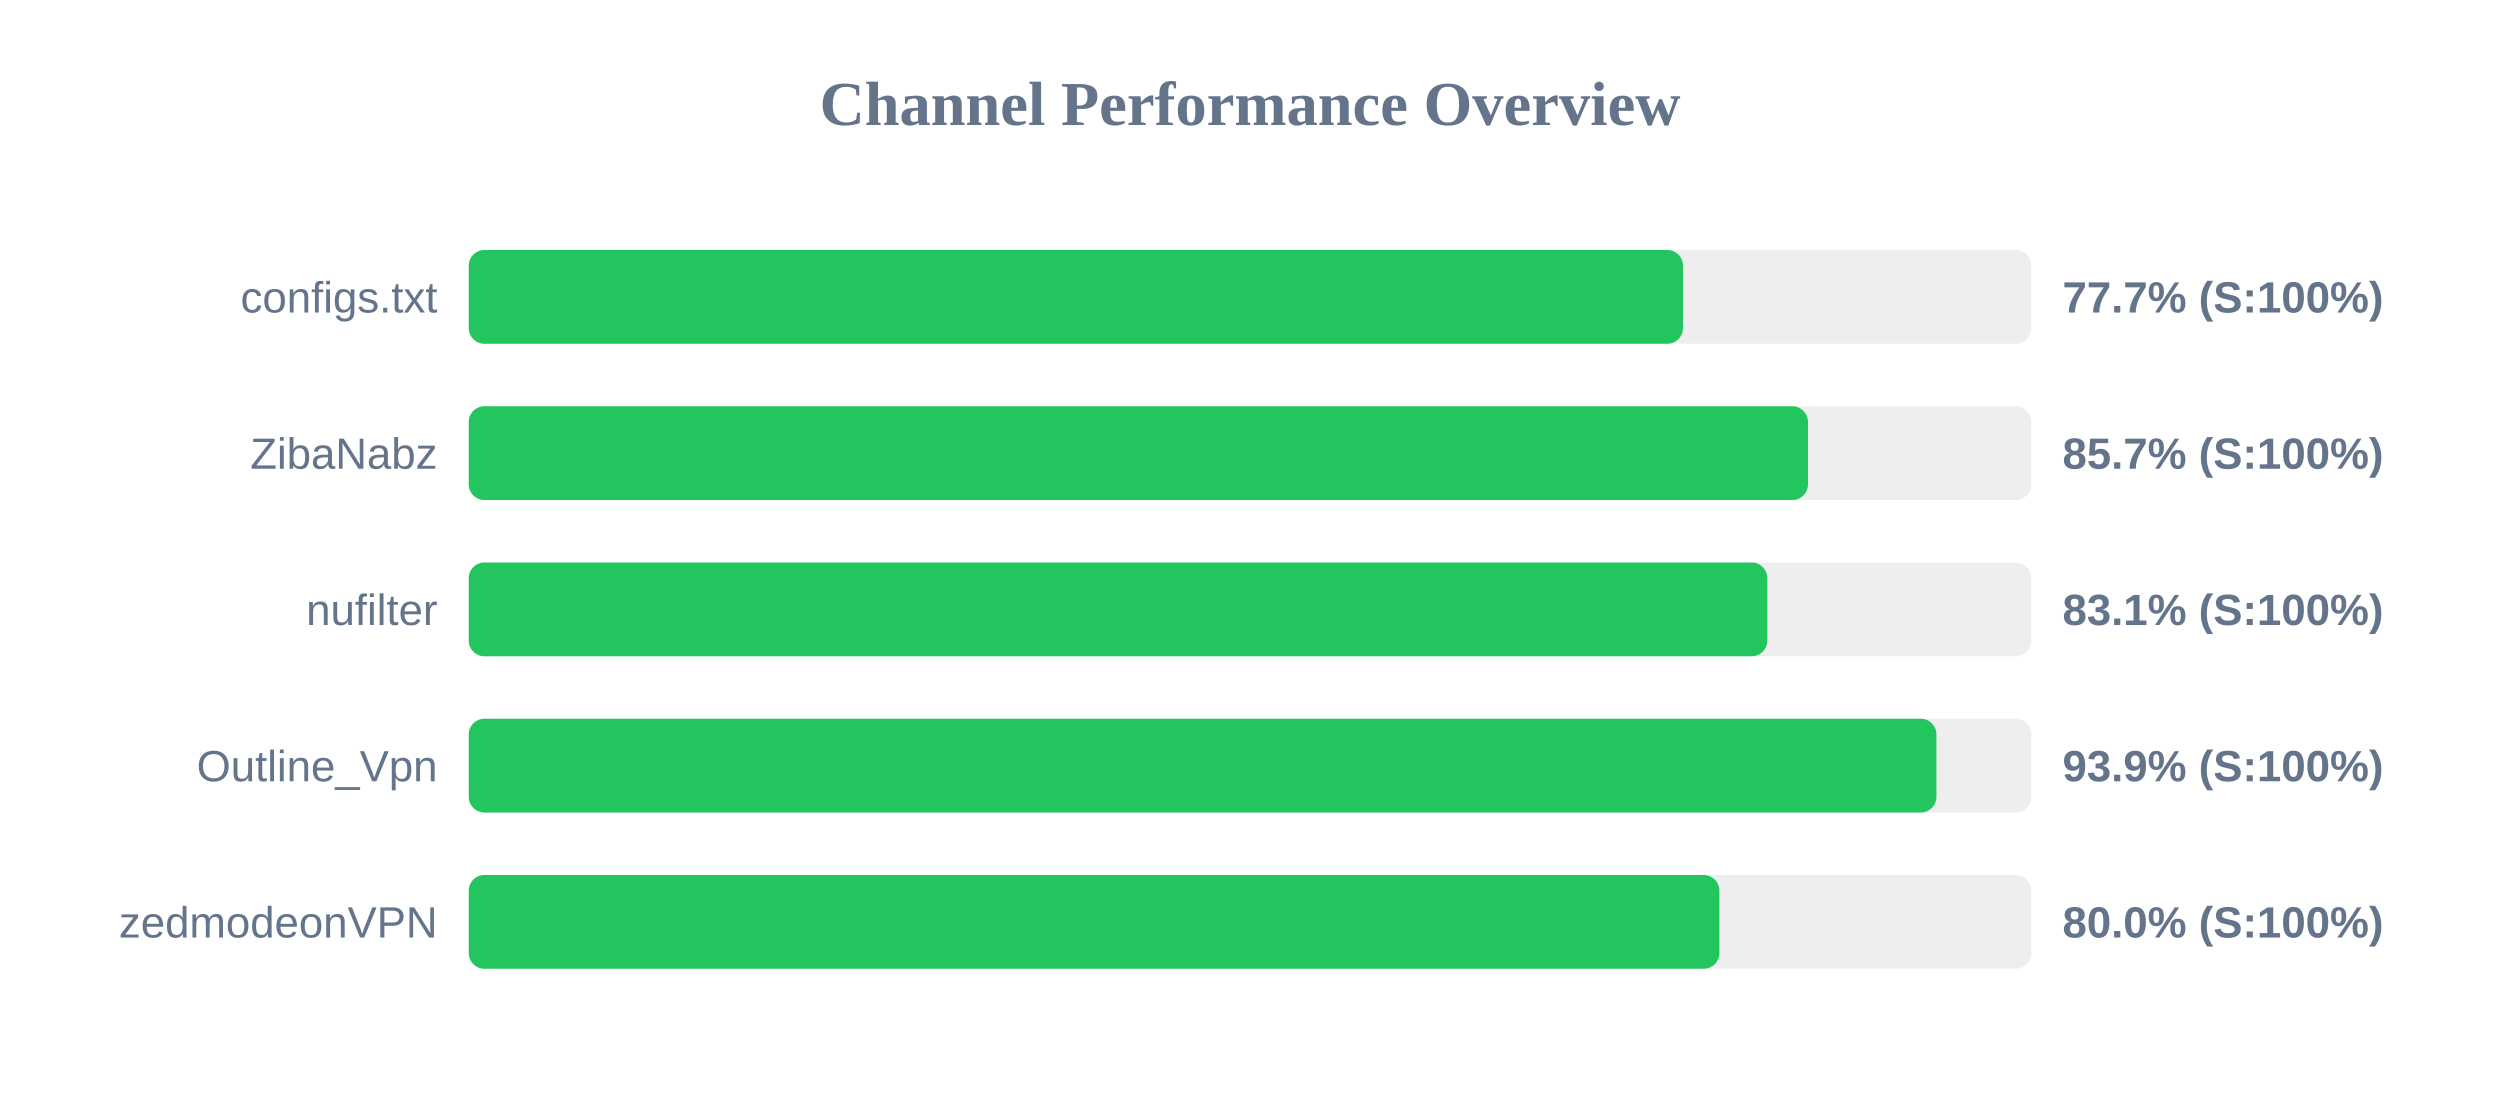
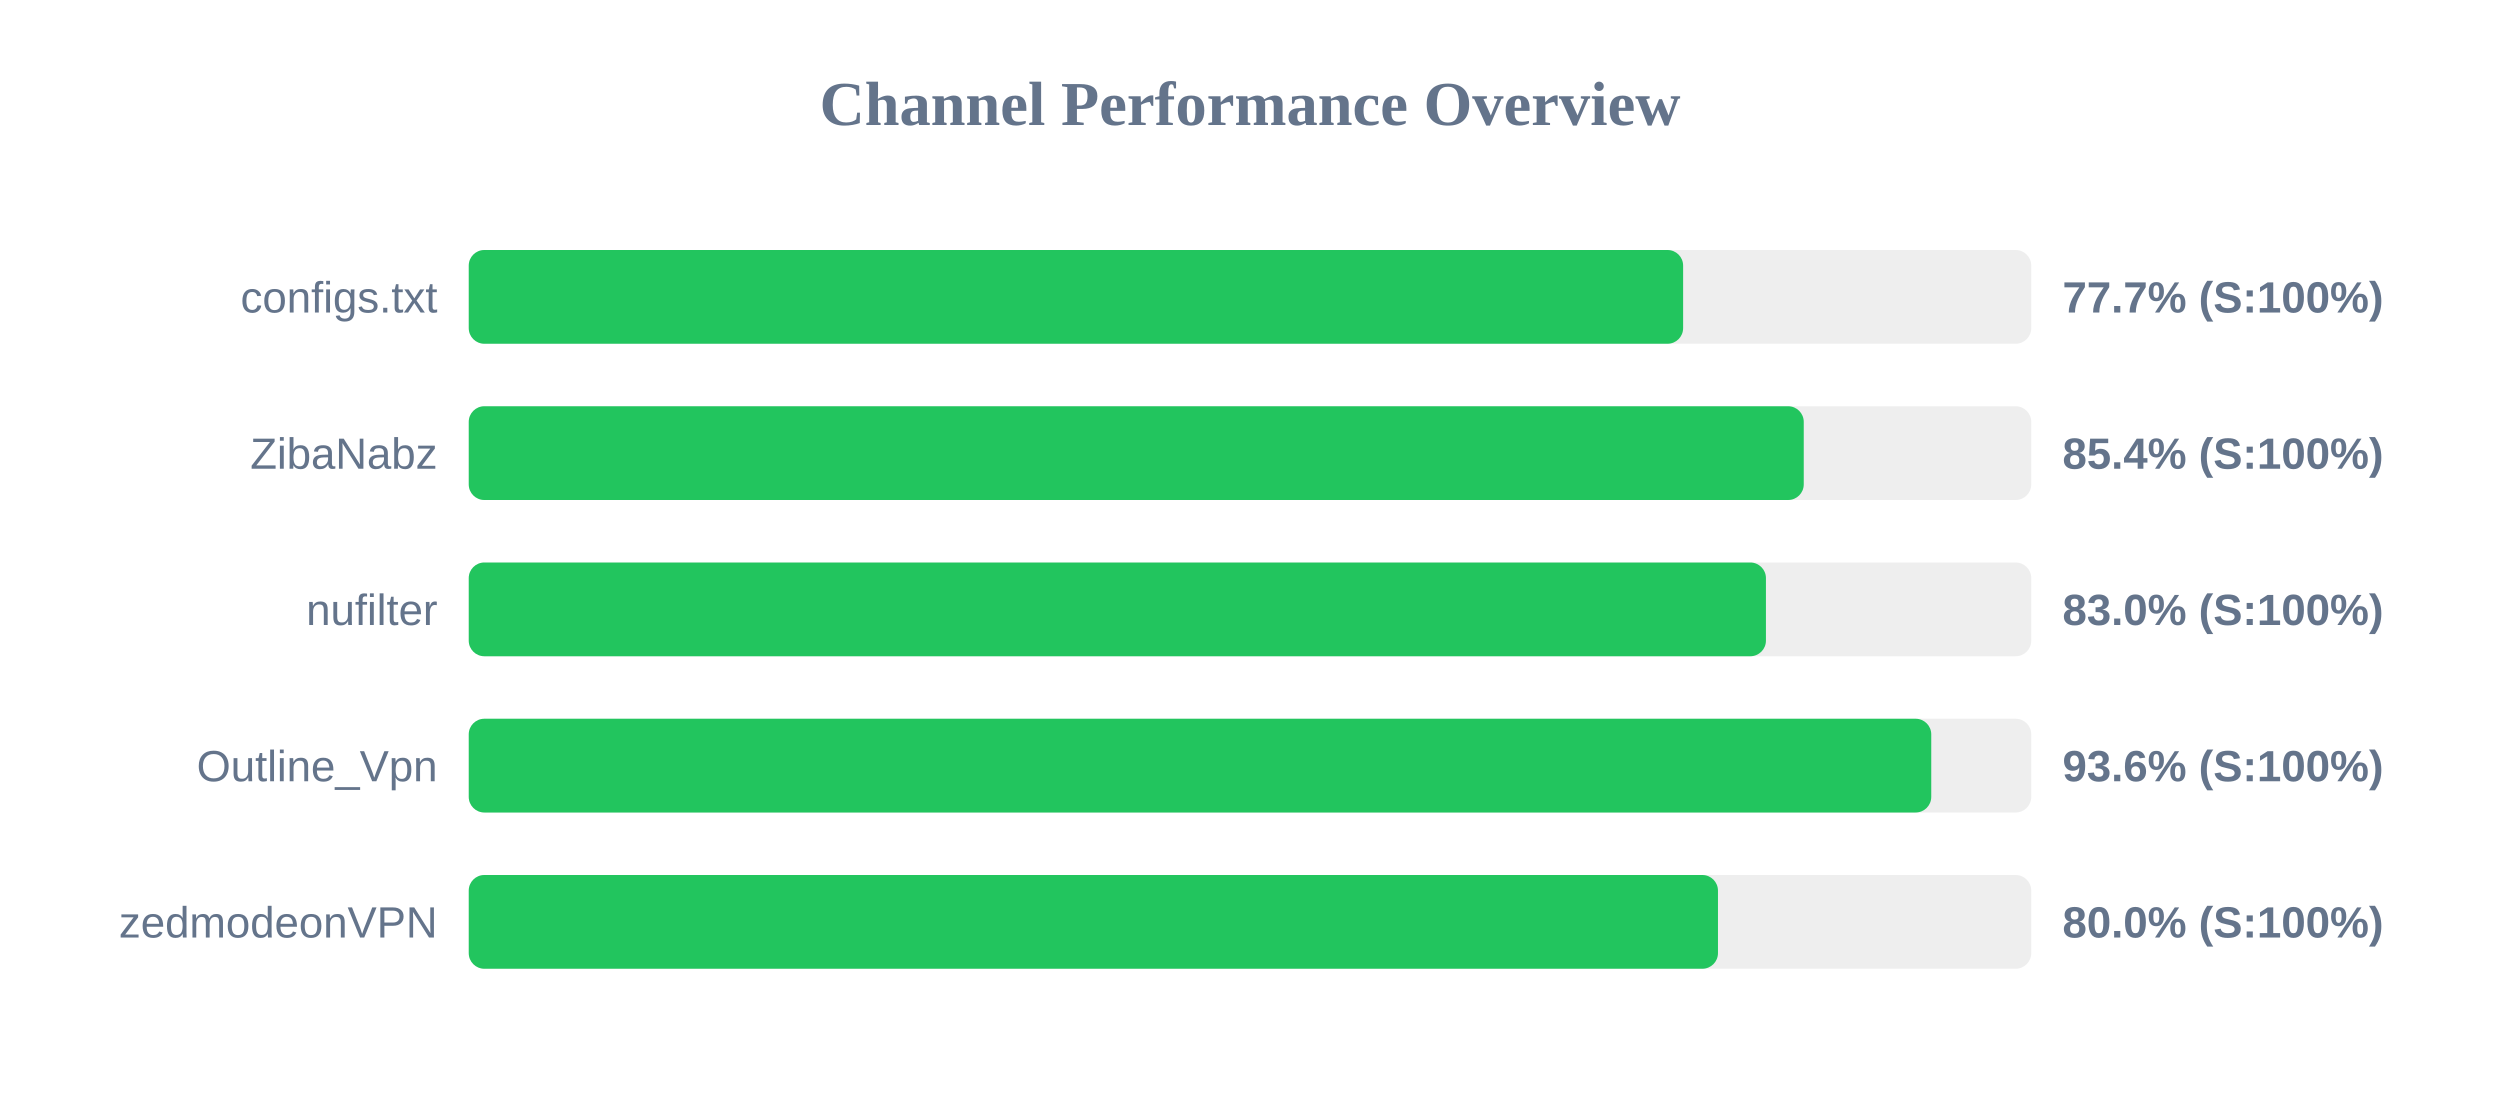
<svg xmlns="http://www.w3.org/2000/svg" width="800" height="350" version="1.1">
  <style>
        .row { font: 14px Arial; fill: #64748b; }
        .score { font: bold 14px Arial; fill: #64748b; }
    </style>
  <text x="400" y="40" text-anchor="middle" font-size="20px" font-weight="bold" fill="#64748b">Channel Performance Overview</text>
  <rect x="150" y="80" width="500" height="30" fill="#eee" rx="5" />
-   <rect x="150" y="80" width="388.55" height="30" fill="#22c55e" rx="5" />
+   <rect x="150" y="80" width="388.6" height="30" fill="#22c55e" rx="5" />
  <text x="140" y="100" text-anchor="end" class="row">configs.txt</text>
  <text x="660" y="100" text-anchor="start" class="score">77.7% (S:100%)</text>
  <rect x="150" y="130" width="500" height="30" fill="#eee" rx="5" />
-   <rect x="150" y="130" width="428.55" height="30" fill="#22c55e" rx="5" />
+   <rect x="150" y="130" width="427.2" height="30" fill="#22c55e" rx="5" />
  <text x="140" y="150" text-anchor="end" class="row">ZibaNabz</text>
-   <text x="660" y="150" text-anchor="start" class="score">85.7% (S:100%)</text>
+   <text x="660" y="150" text-anchor="start" class="score">85.4% (S:100%)</text>
  <rect x="150" y="180" width="500" height="30" fill="#eee" rx="5" />
-   <rect x="150" y="180" width="415.55" height="30" fill="#22c55e" rx="5" />
+   <rect x="150" y="180" width="415.1" height="30" fill="#22c55e" rx="5" />
  <text x="140" y="200" text-anchor="end" class="row">nufilter</text>
-   <text x="660" y="200" text-anchor="start" class="score">83.1% (S:100%)</text>
+   <text x="660" y="200" text-anchor="start" class="score">83.0% (S:100%)</text>
  <rect x="150" y="230" width="500" height="30" fill="#eee" rx="5" />
-   <rect x="150" y="230" width="469.65" height="30" fill="#22c55e" rx="5" />
+   <rect x="150" y="230" width="468.0" height="30" fill="#22c55e" rx="5" />
  <text x="140" y="250" text-anchor="end" class="row">Outline_Vpn</text>
-   <text x="660" y="250" text-anchor="start" class="score">93.9% (S:100%)</text>
+   <text x="660" y="250" text-anchor="start" class="score">93.6% (S:100%)</text>
  <rect x="150" y="280" width="500" height="30" fill="#eee" rx="5" />
-   <rect x="150" y="280" width="400.2" height="30" fill="#22c55e" rx="5" />
+   <rect x="150" y="280" width="399.75" height="30" fill="#22c55e" rx="5" />
  <text x="140" y="300" text-anchor="end" class="row">zedmodeonVPN</text>
  <text x="660" y="300" text-anchor="start" class="score">80.0% (S:100%)</text>
</svg>
